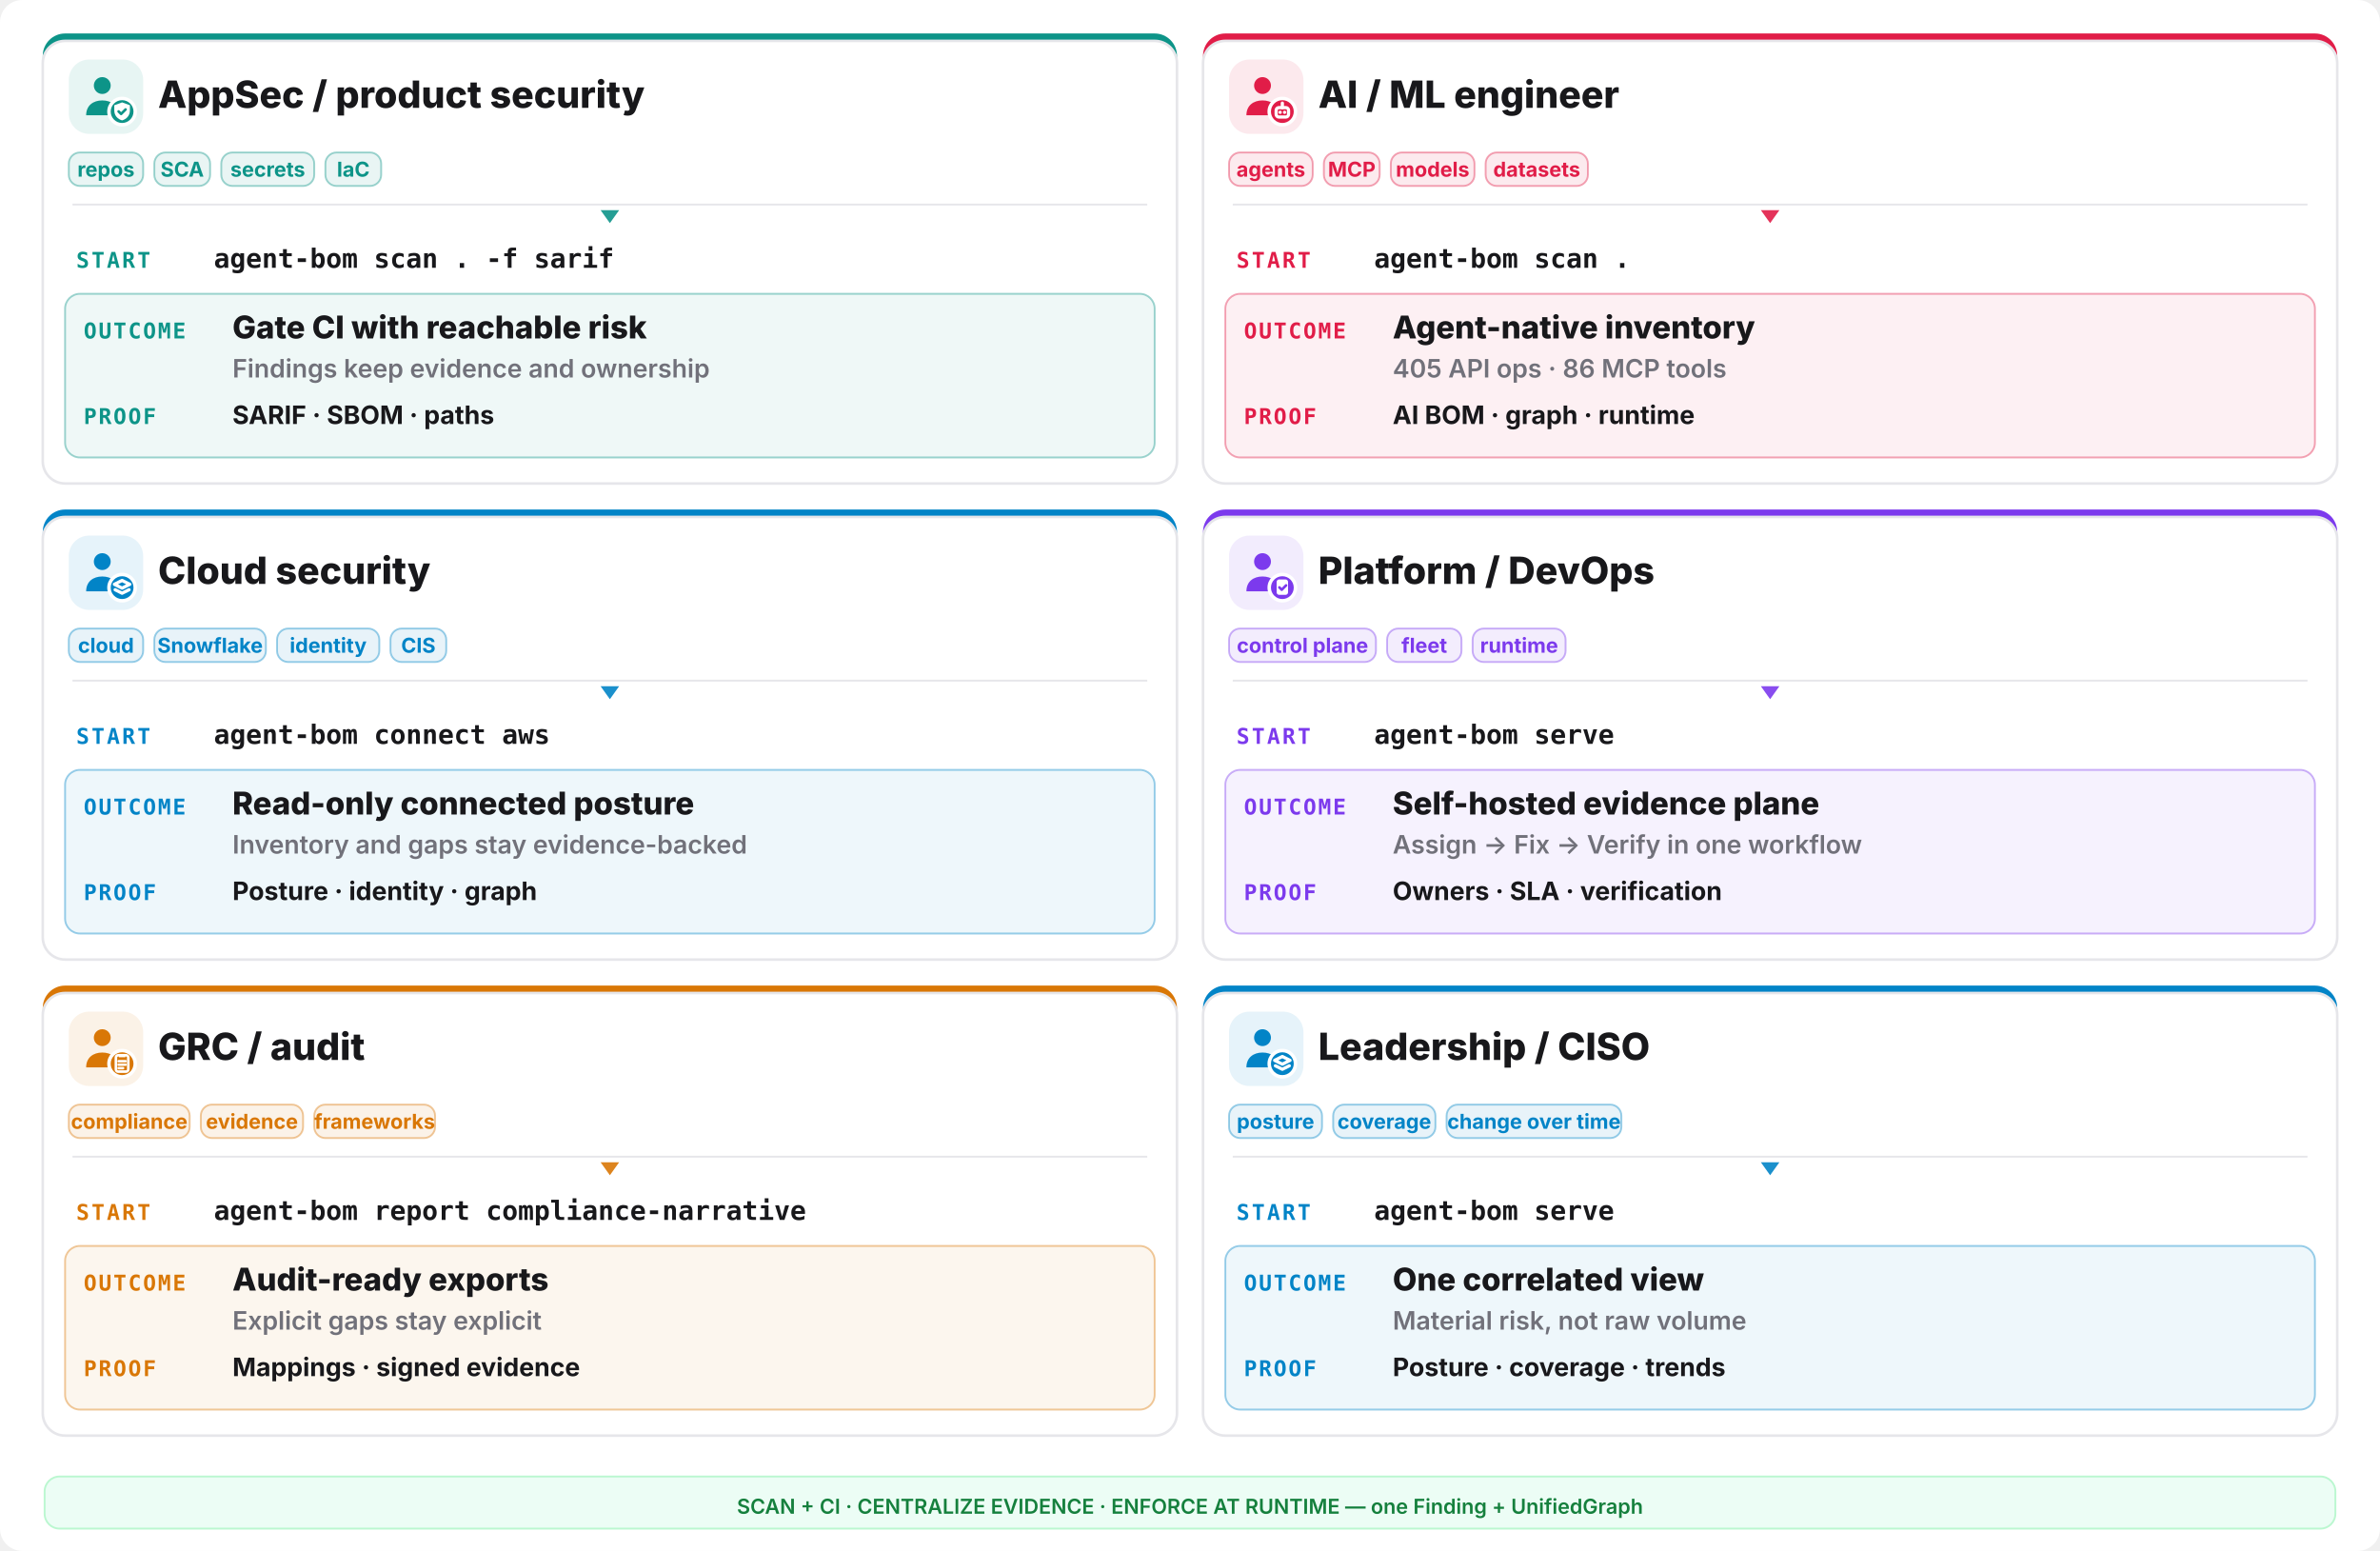
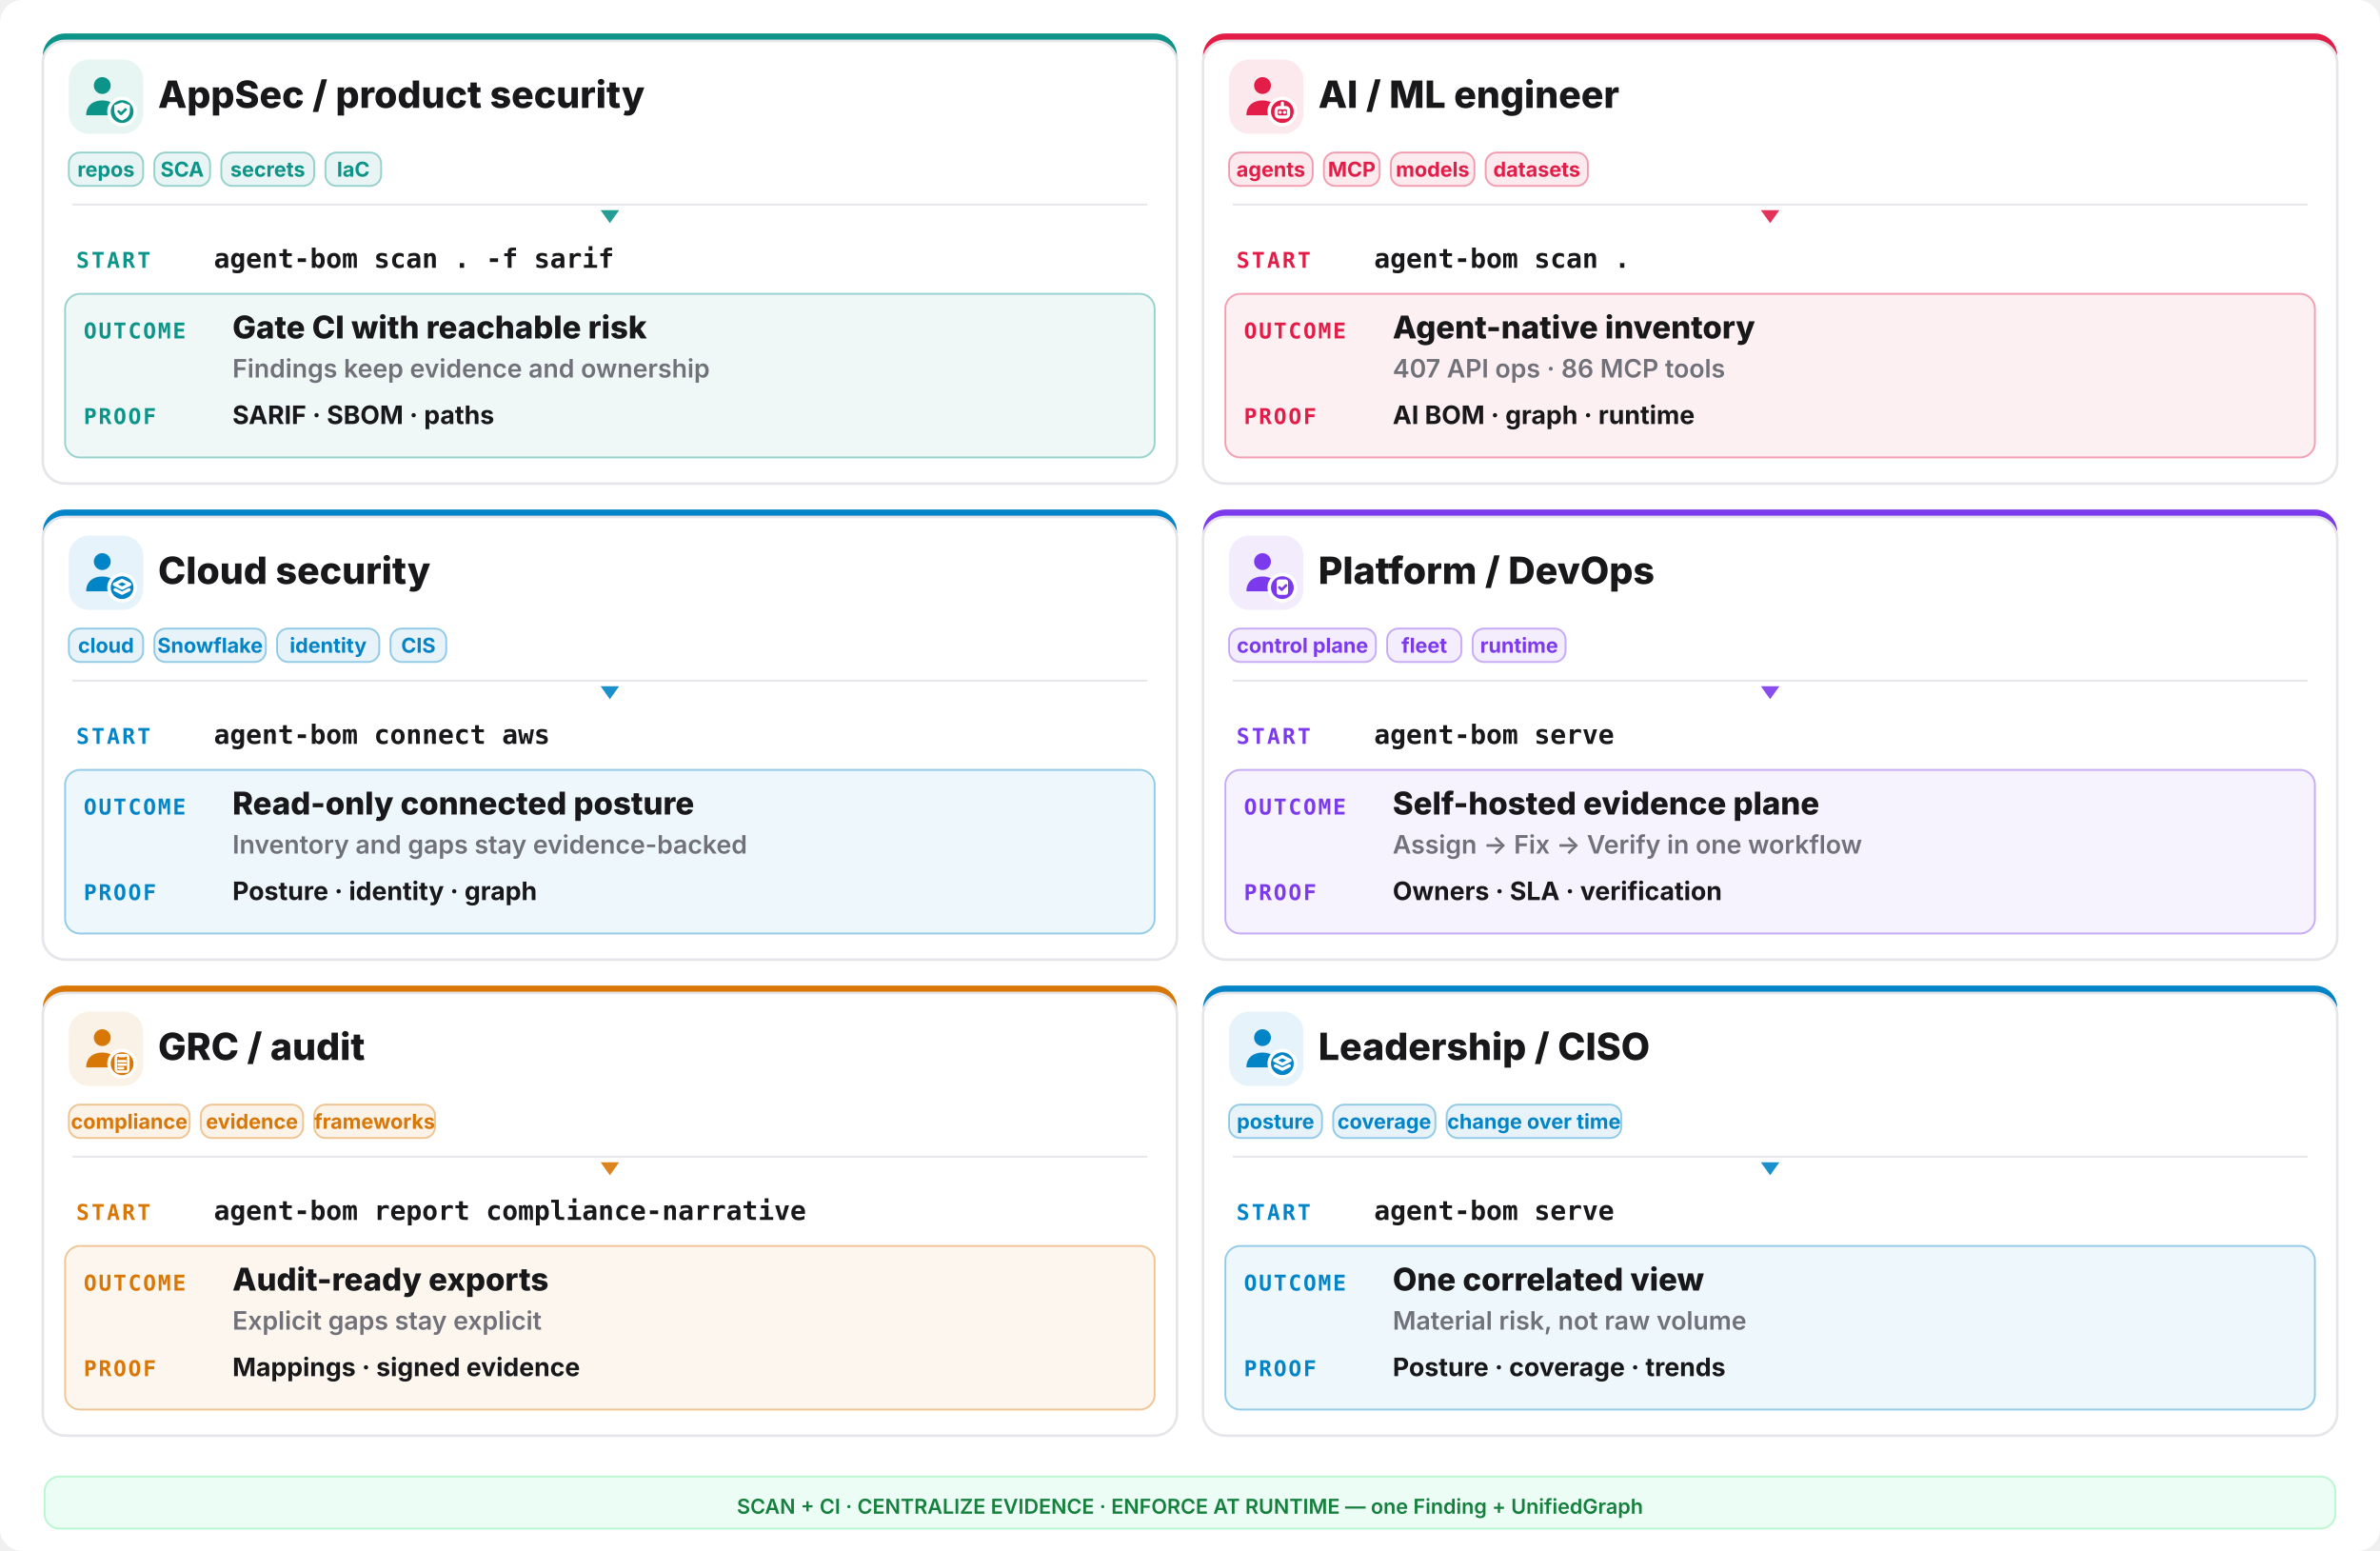
<svg xmlns="http://www.w3.org/2000/svg" width="1280" height="834" viewBox="0 0 1280 834" fill="none">
  <rect width="1280" height="834" rx="12" fill="#ffffff" />
  <rect x="23" y="18" width="610" height="242" rx="12" fill="#0d9488" />
  <rect x="23" y="22" width="610" height="238" rx="12" fill="#ffffff" stroke="#e6e6ea" stroke-width="1.4" />
  <rect x="37" y="32" width="40" height="40" rx="11" fill="#0d9488" opacity="0.10" />
  <g transform="translate(41,36) scale(1.333333)">
    <circle cx="10.5" cy="7.5" r="3.4" fill="#0d9488" />
    <path d="M4 19.5c0-4 2.9-6 6.5-6s6.5 2 6.5 6z" fill="#0d9488" />
    <circle cx="18.5" cy="18" r="6" fill="#ffffff" />
    <circle cx="18.5" cy="18" r="4.6" fill="#0d9488" />
    <g fill="none" stroke="#ffffff" stroke-width="1.3" stroke-linecap="round" stroke-linejoin="round">
      <path d="M18.5 14.3l3.15 1.15v2.1c0 2.1-1.4 3.5-3.15 4-1.75-.5-3.15-1.9-3.15-4v-2.1z" fill="#ffffff" stroke="none" />
      <path d="M17.1 17.95l1 1 1.8-1.8" stroke="#0d9488" stroke-width="1.05" />
    </g>
  </g>
  <text x="85" y="58" font-family="Inter,system-ui,sans-serif" font-size="20.15" font-weight="800" fill="#18181b">AppSec / product security</text>
  <rect x="37" y="82" width="40" height="18" rx="6" fill="#0d9488" fill-opacity="0.09" stroke="#0d9488" stroke-opacity="0.4" />
  <text x="57.0" y="95" text-anchor="middle" font-family="Inter,system-ui,sans-serif" font-size="11.05" font-weight="700" fill="#0d9488">repos</text>
  <rect x="83" y="82" width="30" height="18" rx="6" fill="#0d9488" fill-opacity="0.09" stroke="#0d9488" stroke-opacity="0.4" />
  <text x="98.0" y="95" text-anchor="middle" font-family="Inter,system-ui,sans-serif" font-size="11.05" font-weight="700" fill="#0d9488">SCA</text>
  <rect x="119" y="82" width="50" height="18" rx="6" fill="#0d9488" fill-opacity="0.09" stroke="#0d9488" stroke-opacity="0.4" />
  <text x="144.0" y="95" text-anchor="middle" font-family="Inter,system-ui,sans-serif" font-size="11.05" font-weight="700" fill="#0d9488">secrets</text>
  <rect x="175" y="82" width="30" height="18" rx="6" fill="#0d9488" fill-opacity="0.09" stroke="#0d9488" stroke-opacity="0.4" />
  <text x="190.0" y="95" text-anchor="middle" font-family="Inter,system-ui,sans-serif" font-size="11.05" font-weight="700" fill="#0d9488">IaC</text>
  <line x1="39" y1="110" x2="617" y2="110" stroke="#e6e6ea" stroke-width="1" />
  <polygon points="328,120 323,113 333,113" fill="#0d9488" opacity="0.9" />
  <text x="41" y="144" font-family="ui-monospace,monospace" font-size="11.7" font-weight="800" letter-spacing="0.1em" fill="#0d9488">START</text>
  <text x="115" y="144" font-family="ui-monospace,monospace" font-size="14.3" font-weight="700" fill="#18181b">agent-bom scan . -f sarif</text>
  <rect x="35" y="158" width="586" height="88" rx="8" fill="#0d9488" opacity="0.07" />
  <rect x="35" y="158" width="586" height="88" rx="8" fill="none" stroke="#0d9488" opacity="0.4" />
  <text x="45" y="182" font-family="ui-monospace,monospace" font-size="11.7" font-weight="800" letter-spacing="0.08em" fill="#0d9488">OUTCOME</text>
  <text x="125" y="182" font-family="Inter,system-ui,sans-serif" font-size="16.9" font-weight="800" fill="#18181b">Gate CI with reachable risk</text>
  <text x="125" y="203" font-family="Inter,system-ui,sans-serif" font-size="13.65" font-weight="600" fill="#71717a">Findings keep evidence and ownership</text>
  <text x="45" y="228" font-family="ui-monospace,monospace" font-size="11.7" font-weight="800" letter-spacing="0.08em" fill="#0d9488">PROOF</text>
  <text x="125" y="228" font-family="Inter,system-ui,sans-serif" font-size="13.65" font-weight="700" fill="#18181b">SARIF · SBOM · paths</text>
  <rect x="647" y="18" width="610" height="242" rx="12" fill="#e11d48" />
  <rect x="647" y="22" width="610" height="238" rx="12" fill="#ffffff" stroke="#e6e6ea" stroke-width="1.4" />
  <rect x="661" y="32" width="40" height="40" rx="11" fill="#e11d48" opacity="0.10" />
  <g transform="translate(665,36) scale(1.333333)">
    <circle cx="10.5" cy="7.5" r="3.4" fill="#e11d48" />
    <path d="M4 19.5c0-4 2.9-6 6.5-6s6.5 2 6.5 6z" fill="#e11d48" />
    <circle cx="18.5" cy="18" r="6" fill="#ffffff" />
    <circle cx="18.5" cy="18" r="4.6" fill="#e11d48" />
    <g fill="none" stroke="#ffffff" stroke-width="1.3" stroke-linecap="round" stroke-linejoin="round">
      <rect x="16" y="16.4" width="5" height="3.8" rx="1.1" />
      <path d="M17.6 18.3h.01 M19.4 18.3h.01 M18.5 14.6v1.8" />
    </g>
  </g>
  <text x="709" y="58" font-family="Inter,system-ui,sans-serif" font-size="20.15" font-weight="800" fill="#18181b">AI / ML engineer</text>
  <rect x="661" y="82" width="45" height="18" rx="6" fill="#e11d48" fill-opacity="0.09" stroke="#e11d48" stroke-opacity="0.4" />
  <text x="683.5" y="95" text-anchor="middle" font-family="Inter,system-ui,sans-serif" font-size="11.05" font-weight="700" fill="#e11d48">agents</text>
  <rect x="712" y="82" width="30" height="18" rx="6" fill="#e11d48" fill-opacity="0.09" stroke="#e11d48" stroke-opacity="0.4" />
  <text x="727.0" y="95" text-anchor="middle" font-family="Inter,system-ui,sans-serif" font-size="11.05" font-weight="700" fill="#e11d48">MCP</text>
  <rect x="748" y="82" width="45" height="18" rx="6" fill="#e11d48" fill-opacity="0.09" stroke="#e11d48" stroke-opacity="0.4" />
  <text x="770.5" y="95" text-anchor="middle" font-family="Inter,system-ui,sans-serif" font-size="11.05" font-weight="700" fill="#e11d48">models</text>
  <rect x="799" y="82" width="55" height="18" rx="6" fill="#e11d48" fill-opacity="0.09" stroke="#e11d48" stroke-opacity="0.4" />
  <text x="826.5" y="95" text-anchor="middle" font-family="Inter,system-ui,sans-serif" font-size="11.05" font-weight="700" fill="#e11d48">datasets</text>
  <line x1="663" y1="110" x2="1241" y2="110" stroke="#e6e6ea" stroke-width="1" />
  <polygon points="952,120 947,113 957,113" fill="#e11d48" opacity="0.9" />
  <text x="665" y="144" font-family="ui-monospace,monospace" font-size="11.7" font-weight="800" letter-spacing="0.1em" fill="#e11d48">START</text>
  <text x="739" y="144" font-family="ui-monospace,monospace" font-size="14.3" font-weight="700" fill="#18181b">agent-bom scan .</text>
  <rect x="659" y="158" width="586" height="88" rx="8" fill="#e11d48" opacity="0.07" />
  <rect x="659" y="158" width="586" height="88" rx="8" fill="none" stroke="#e11d48" opacity="0.4" />
  <text x="669" y="182" font-family="ui-monospace,monospace" font-size="11.7" font-weight="800" letter-spacing="0.08em" fill="#e11d48">OUTCOME</text>
  <text x="749" y="182" font-family="Inter,system-ui,sans-serif" font-size="16.9" font-weight="800" fill="#18181b">Agent-native inventory</text>
-   <text x="749" y="203" font-family="Inter,system-ui,sans-serif" font-size="13.65" font-weight="600" fill="#71717a">405 API ops · 86 MCP tools</text>
+   <text x="749" y="203" font-family="Inter,system-ui,sans-serif" font-size="13.65" font-weight="600" fill="#71717a">407 API ops · 86 MCP tools</text>
  <text x="669" y="228" font-family="ui-monospace,monospace" font-size="11.7" font-weight="800" letter-spacing="0.08em" fill="#e11d48">PROOF</text>
  <text x="749" y="228" font-family="Inter,system-ui,sans-serif" font-size="13.65" font-weight="700" fill="#18181b">AI BOM · graph · runtime</text>
  <rect x="23" y="274" width="610" height="242" rx="12" fill="#0284c7" />
  <rect x="23" y="278" width="610" height="238" rx="12" fill="#ffffff" stroke="#e6e6ea" stroke-width="1.4" />
  <rect x="37" y="288" width="40" height="40" rx="11" fill="#0284c7" opacity="0.10" />
  <g transform="translate(41,292) scale(1.333333)">
    <circle cx="10.5" cy="7.5" r="3.4" fill="#0284c7" />
    <path d="M4 19.5c0-4 2.9-6 6.5-6s6.5 2 6.5 6z" fill="#0284c7" />
    <circle cx="18.5" cy="18" r="6" fill="#ffffff" />
    <circle cx="18.5" cy="18" r="4.6" fill="#0284c7" />
    <g fill="none" stroke="#ffffff" stroke-width="1.3" stroke-linecap="round" stroke-linejoin="round">
      <path d="M18.5 15.1l3.1 1.55-3.1 1.55-3.1-1.55z" />
      <path d="M15.7 18.85l2.8 1.4 2.8-1.4" />
    </g>
  </g>
  <text x="85" y="314" font-family="Inter,system-ui,sans-serif" font-size="20.15" font-weight="800" fill="#18181b">Cloud security</text>
  <rect x="37" y="338" width="40" height="18" rx="6" fill="#0284c7" fill-opacity="0.09" stroke="#0284c7" stroke-opacity="0.4" />
  <text x="57.0" y="351" text-anchor="middle" font-family="Inter,system-ui,sans-serif" font-size="11.05" font-weight="700" fill="#0284c7">cloud</text>
  <rect x="83" y="338" width="60" height="18" rx="6" fill="#0284c7" fill-opacity="0.09" stroke="#0284c7" stroke-opacity="0.4" />
  <text x="113.0" y="351" text-anchor="middle" font-family="Inter,system-ui,sans-serif" font-size="11.05" font-weight="700" fill="#0284c7">Snowflake</text>
  <rect x="149" y="338" width="55" height="18" rx="6" fill="#0284c7" fill-opacity="0.09" stroke="#0284c7" stroke-opacity="0.4" />
  <text x="176.5" y="351" text-anchor="middle" font-family="Inter,system-ui,sans-serif" font-size="11.05" font-weight="700" fill="#0284c7">identity</text>
  <rect x="210" y="338" width="30" height="18" rx="6" fill="#0284c7" fill-opacity="0.09" stroke="#0284c7" stroke-opacity="0.4" />
  <text x="225.0" y="351" text-anchor="middle" font-family="Inter,system-ui,sans-serif" font-size="11.05" font-weight="700" fill="#0284c7">CIS</text>
  <line x1="39" y1="366" x2="617" y2="366" stroke="#e6e6ea" stroke-width="1" />
  <polygon points="328,376 323,369 333,369" fill="#0284c7" opacity="0.9" />
  <text x="41" y="400" font-family="ui-monospace,monospace" font-size="11.7" font-weight="800" letter-spacing="0.1em" fill="#0284c7">START</text>
  <text x="115" y="400" font-family="ui-monospace,monospace" font-size="14.3" font-weight="700" fill="#18181b">agent-bom connect aws</text>
  <rect x="35" y="414" width="586" height="88" rx="8" fill="#0284c7" opacity="0.07" />
  <rect x="35" y="414" width="586" height="88" rx="8" fill="none" stroke="#0284c7" opacity="0.4" />
  <text x="45" y="438" font-family="ui-monospace,monospace" font-size="11.7" font-weight="800" letter-spacing="0.08em" fill="#0284c7">OUTCOME</text>
  <text x="125" y="438" font-family="Inter,system-ui,sans-serif" font-size="16.9" font-weight="800" fill="#18181b">Read-only connected posture</text>
  <text x="125" y="459" font-family="Inter,system-ui,sans-serif" font-size="13.65" font-weight="600" fill="#71717a">Inventory and gaps stay evidence-backed</text>
  <text x="45" y="484" font-family="ui-monospace,monospace" font-size="11.7" font-weight="800" letter-spacing="0.08em" fill="#0284c7">PROOF</text>
  <text x="125" y="484" font-family="Inter,system-ui,sans-serif" font-size="13.65" font-weight="700" fill="#18181b">Posture · identity · graph</text>
  <rect x="647" y="274" width="610" height="242" rx="12" fill="#7c3aed" />
  <rect x="647" y="278" width="610" height="238" rx="12" fill="#ffffff" stroke="#e6e6ea" stroke-width="1.4" />
  <rect x="661" y="288" width="40" height="40" rx="11" fill="#7c3aed" opacity="0.10" />
  <g transform="translate(665,292) scale(1.333333)">
    <circle cx="10.5" cy="7.5" r="3.4" fill="#7c3aed" />
    <path d="M4 19.5c0-4 2.9-6 6.5-6s6.5 2 6.5 6z" fill="#7c3aed" />
    <circle cx="18.5" cy="18" r="6" fill="#ffffff" />
    <circle cx="18.5" cy="18" r="4.6" fill="#7c3aed" />
    <g fill="none" stroke="#ffffff" stroke-width="1.3" stroke-linecap="round" stroke-linejoin="round">
      <rect x="16.2" y="14.7" width="4.6" height="6.2" rx="1" fill="#ffffff" stroke="none" />
      <path d="M17.3 17.9l.95.95 1.75-1.75" stroke="#7c3aed" stroke-width="1.05" />
    </g>
  </g>
  <text x="709" y="314" font-family="Inter,system-ui,sans-serif" font-size="20.15" font-weight="800" fill="#18181b">Platform / DevOps</text>
  <rect x="661" y="338" width="79" height="18" rx="6" fill="#7c3aed" fill-opacity="0.09" stroke="#7c3aed" stroke-opacity="0.4" />
  <text x="700.5" y="351" text-anchor="middle" font-family="Inter,system-ui,sans-serif" font-size="11.05" font-weight="700" fill="#7c3aed">control plane</text>
  <rect x="746" y="338" width="40" height="18" rx="6" fill="#7c3aed" fill-opacity="0.09" stroke="#7c3aed" stroke-opacity="0.4" />
  <text x="766.0" y="351" text-anchor="middle" font-family="Inter,system-ui,sans-serif" font-size="11.05" font-weight="700" fill="#7c3aed">fleet</text>
  <rect x="792" y="338" width="50" height="18" rx="6" fill="#7c3aed" fill-opacity="0.09" stroke="#7c3aed" stroke-opacity="0.4" />
  <text x="817.0" y="351" text-anchor="middle" font-family="Inter,system-ui,sans-serif" font-size="11.05" font-weight="700" fill="#7c3aed">runtime</text>
  <line x1="663" y1="366" x2="1241" y2="366" stroke="#e6e6ea" stroke-width="1" />
  <polygon points="952,376 947,369 957,369" fill="#7c3aed" opacity="0.9" />
  <text x="665" y="400" font-family="ui-monospace,monospace" font-size="11.7" font-weight="800" letter-spacing="0.1em" fill="#7c3aed">START</text>
  <text x="739" y="400" font-family="ui-monospace,monospace" font-size="14.3" font-weight="700" fill="#18181b">agent-bom serve</text>
  <rect x="659" y="414" width="586" height="88" rx="8" fill="#7c3aed" opacity="0.07" />
  <rect x="659" y="414" width="586" height="88" rx="8" fill="none" stroke="#7c3aed" opacity="0.4" />
  <text x="669" y="438" font-family="ui-monospace,monospace" font-size="11.7" font-weight="800" letter-spacing="0.08em" fill="#7c3aed">OUTCOME</text>
  <text x="749" y="438" font-family="Inter,system-ui,sans-serif" font-size="16.9" font-weight="800" fill="#18181b">Self-hosted evidence plane</text>
  <text x="749" y="459" font-family="Inter,system-ui,sans-serif" font-size="13.65" font-weight="600" fill="#71717a">Assign -&gt; Fix -&gt; Verify in one workflow</text>
  <text x="669" y="484" font-family="ui-monospace,monospace" font-size="11.7" font-weight="800" letter-spacing="0.08em" fill="#7c3aed">PROOF</text>
  <text x="749" y="484" font-family="Inter,system-ui,sans-serif" font-size="13.65" font-weight="700" fill="#18181b">Owners · SLA · verification</text>
  <rect x="23" y="530" width="610" height="242" rx="12" fill="#d97706" />
  <rect x="23" y="534" width="610" height="238" rx="12" fill="#ffffff" stroke="#e6e6ea" stroke-width="1.4" />
  <rect x="37" y="544" width="40" height="40" rx="11" fill="#d97706" opacity="0.10" />
  <g transform="translate(41,548) scale(1.333333)">
    <circle cx="10.5" cy="7.5" r="3.4" fill="#d97706" />
    <path d="M4 19.5c0-4 2.9-6 6.5-6s6.5 2 6.5 6z" fill="#d97706" />
    <circle cx="18.5" cy="18" r="6" fill="#ffffff" />
    <circle cx="18.5" cy="18" r="4.6" fill="#d97706" />
    <g fill="none" stroke="#ffffff" stroke-width="1.3" stroke-linecap="round" stroke-linejoin="round">
      <rect x="16.0" y="14.6" width="5.0" height="6.6" rx="0.9" fill="none" stroke="#ffffff" stroke-width="1.05" />
      <path d="M17.2 14.2h2.6v1.2h-2.6z" fill="#ffffff" stroke="none" />
      <path d="M17.1 17.0h2.8 M17.1 18.4h2.8 M17.1 19.8h1.8" stroke="#ffffff" stroke-width="1.0" />
    </g>
  </g>
  <text x="85" y="570" font-family="Inter,system-ui,sans-serif" font-size="20.15" font-weight="800" fill="#18181b">GRC / audit</text>
  <rect x="37" y="594" width="65" height="18" rx="6" fill="#d97706" fill-opacity="0.09" stroke="#d97706" stroke-opacity="0.4" />
  <text x="69.5" y="607" text-anchor="middle" font-family="Inter,system-ui,sans-serif" font-size="11.05" font-weight="700" fill="#d97706">compliance</text>
  <rect x="108" y="594" width="55" height="18" rx="6" fill="#d97706" fill-opacity="0.09" stroke="#d97706" stroke-opacity="0.4" />
  <text x="135.5" y="607" text-anchor="middle" font-family="Inter,system-ui,sans-serif" font-size="11.05" font-weight="700" fill="#d97706">evidence</text>
  <rect x="169" y="594" width="65" height="18" rx="6" fill="#d97706" fill-opacity="0.09" stroke="#d97706" stroke-opacity="0.4" />
  <text x="201.5" y="607" text-anchor="middle" font-family="Inter,system-ui,sans-serif" font-size="11.05" font-weight="700" fill="#d97706">frameworks</text>
  <line x1="39" y1="622" x2="617" y2="622" stroke="#e6e6ea" stroke-width="1" />
  <polygon points="328,632 323,625 333,625" fill="#d97706" opacity="0.9" />
  <text x="41" y="656" font-family="ui-monospace,monospace" font-size="11.7" font-weight="800" letter-spacing="0.1em" fill="#d97706">START</text>
  <text x="115" y="656" font-family="ui-monospace,monospace" font-size="14.3" font-weight="700" fill="#18181b">agent-bom report compliance-narrative</text>
  <rect x="35" y="670" width="586" height="88" rx="8" fill="#d97706" opacity="0.07" />
  <rect x="35" y="670" width="586" height="88" rx="8" fill="none" stroke="#d97706" opacity="0.4" />
  <text x="45" y="694" font-family="ui-monospace,monospace" font-size="11.7" font-weight="800" letter-spacing="0.08em" fill="#d97706">OUTCOME</text>
  <text x="125" y="694" font-family="Inter,system-ui,sans-serif" font-size="16.9" font-weight="800" fill="#18181b">Audit-ready exports</text>
  <text x="125" y="715" font-family="Inter,system-ui,sans-serif" font-size="13.65" font-weight="600" fill="#71717a">Explicit gaps stay explicit</text>
  <text x="45" y="740" font-family="ui-monospace,monospace" font-size="11.7" font-weight="800" letter-spacing="0.08em" fill="#d97706">PROOF</text>
  <text x="125" y="740" font-family="Inter,system-ui,sans-serif" font-size="13.65" font-weight="700" fill="#18181b">Mappings · signed evidence</text>
  <rect x="647" y="530" width="610" height="242" rx="12" fill="#0284c7" />
  <rect x="647" y="534" width="610" height="238" rx="12" fill="#ffffff" stroke="#e6e6ea" stroke-width="1.4" />
  <rect x="661" y="544" width="40" height="40" rx="11" fill="#0284c7" opacity="0.10" />
  <g transform="translate(665,548) scale(1.333333)">
    <circle cx="10.5" cy="7.5" r="3.4" fill="#0284c7" />
    <path d="M4 19.5c0-4 2.9-6 6.5-6s6.5 2 6.5 6z" fill="#0284c7" />
    <circle cx="18.5" cy="18" r="6" fill="#ffffff" />
    <circle cx="18.5" cy="18" r="4.6" fill="#0284c7" />
    <g fill="none" stroke="#ffffff" stroke-width="1.3" stroke-linecap="round" stroke-linejoin="round">
      <path d="M18.5 15.1l3.1 1.55-3.1 1.55-3.1-1.55z" />
      <path d="M15.7 18.85l2.8 1.4 2.8-1.4" />
    </g>
  </g>
  <text x="709" y="570" font-family="Inter,system-ui,sans-serif" font-size="20.15" font-weight="800" fill="#18181b">Leadership / CISO</text>
  <rect x="661" y="594" width="50" height="18" rx="6" fill="#0284c7" fill-opacity="0.09" stroke="#0284c7" stroke-opacity="0.4" />
  <text x="686.0" y="607" text-anchor="middle" font-family="Inter,system-ui,sans-serif" font-size="11.05" font-weight="700" fill="#0284c7">posture</text>
  <rect x="717" y="594" width="55" height="18" rx="6" fill="#0284c7" fill-opacity="0.09" stroke="#0284c7" stroke-opacity="0.4" />
  <text x="744.5" y="607" text-anchor="middle" font-family="Inter,system-ui,sans-serif" font-size="11.05" font-weight="700" fill="#0284c7">coverage</text>
  <rect x="778" y="594" width="94" height="18" rx="6" fill="#0284c7" fill-opacity="0.09" stroke="#0284c7" stroke-opacity="0.4" />
  <text x="825.0" y="607" text-anchor="middle" font-family="Inter,system-ui,sans-serif" font-size="11.05" font-weight="700" fill="#0284c7">change over time</text>
  <line x1="663" y1="622" x2="1241" y2="622" stroke="#e6e6ea" stroke-width="1" />
  <polygon points="952,632 947,625 957,625" fill="#0284c7" opacity="0.9" />
  <text x="665" y="656" font-family="ui-monospace,monospace" font-size="11.7" font-weight="800" letter-spacing="0.1em" fill="#0284c7">START</text>
  <text x="739" y="656" font-family="ui-monospace,monospace" font-size="14.3" font-weight="700" fill="#18181b">agent-bom serve</text>
  <rect x="659" y="670" width="586" height="88" rx="8" fill="#0284c7" opacity="0.07" />
  <rect x="659" y="670" width="586" height="88" rx="8" fill="none" stroke="#0284c7" opacity="0.4" />
  <text x="669" y="694" font-family="ui-monospace,monospace" font-size="11.7" font-weight="800" letter-spacing="0.08em" fill="#0284c7">OUTCOME</text>
  <text x="749" y="694" font-family="Inter,system-ui,sans-serif" font-size="16.9" font-weight="800" fill="#18181b">One correlated view</text>
  <text x="749" y="715" font-family="Inter,system-ui,sans-serif" font-size="13.65" font-weight="600" fill="#71717a">Material risk, not raw volume</text>
  <text x="669" y="740" font-family="ui-monospace,monospace" font-size="11.7" font-weight="800" letter-spacing="0.08em" fill="#0284c7">PROOF</text>
  <text x="749" y="740" font-family="Inter,system-ui,sans-serif" font-size="13.65" font-weight="700" fill="#18181b">Posture · coverage · trends</text>
  <rect x="24" y="794" width="1232" height="28" rx="8" fill="#ecfdf5" stroke="#bbf7d0" />
  <text x="640" y="814" text-anchor="middle" font-family="Inter,system-ui,sans-serif" font-size="11.05" font-weight="600" fill="#15803d">SCAN + CI · CENTRALIZE EVIDENCE · ENFORCE AT RUNTIME — one Finding + UnifiedGraph</text>
</svg>
